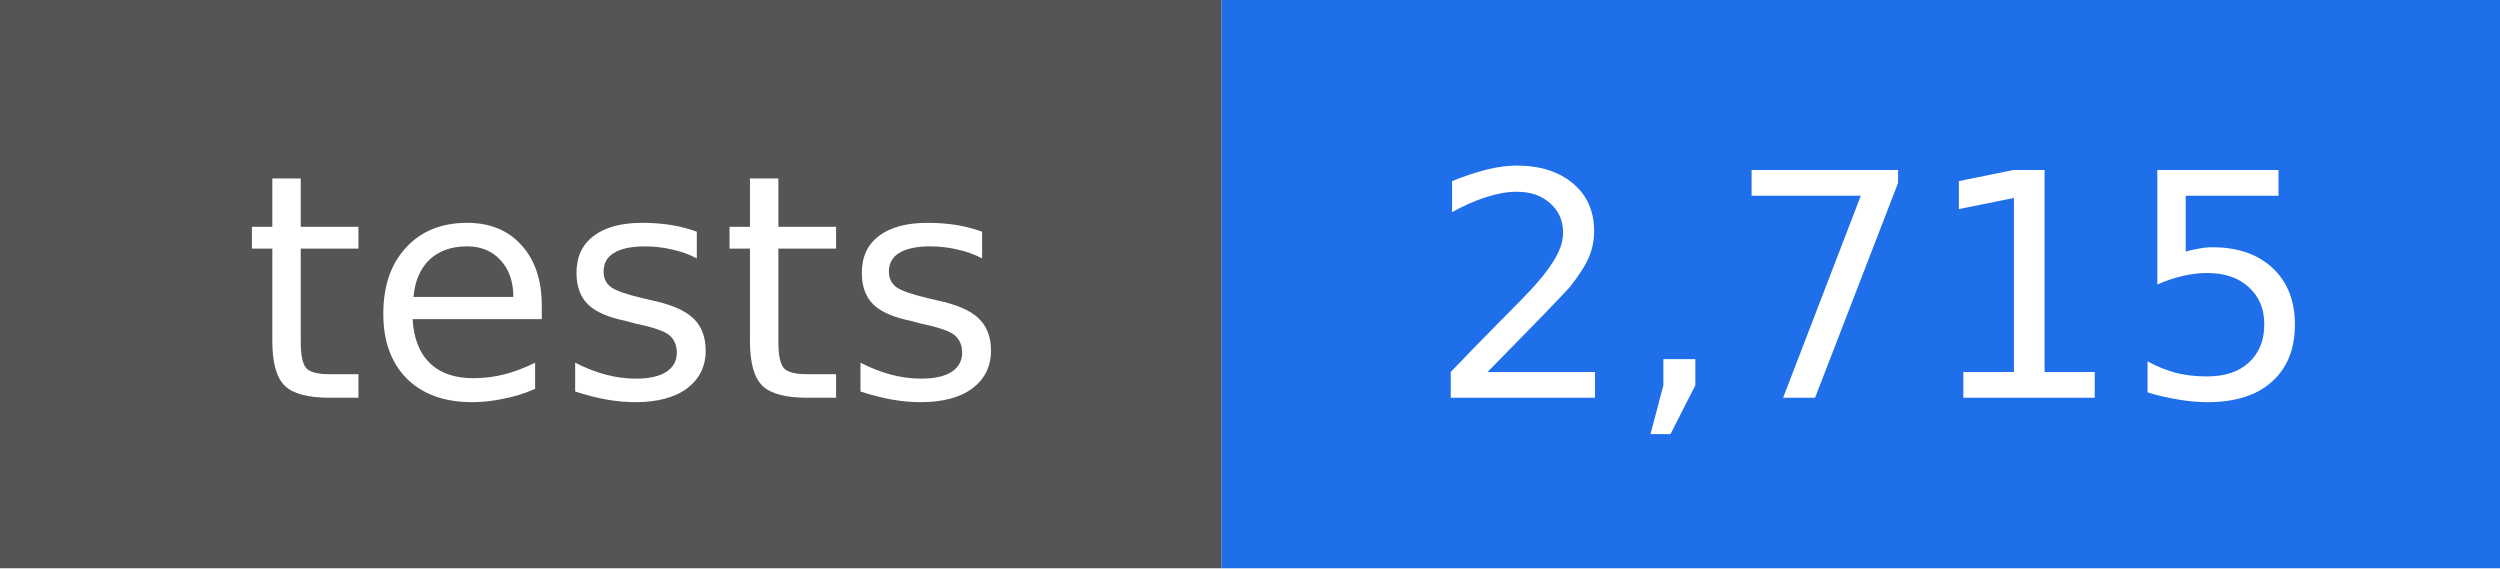
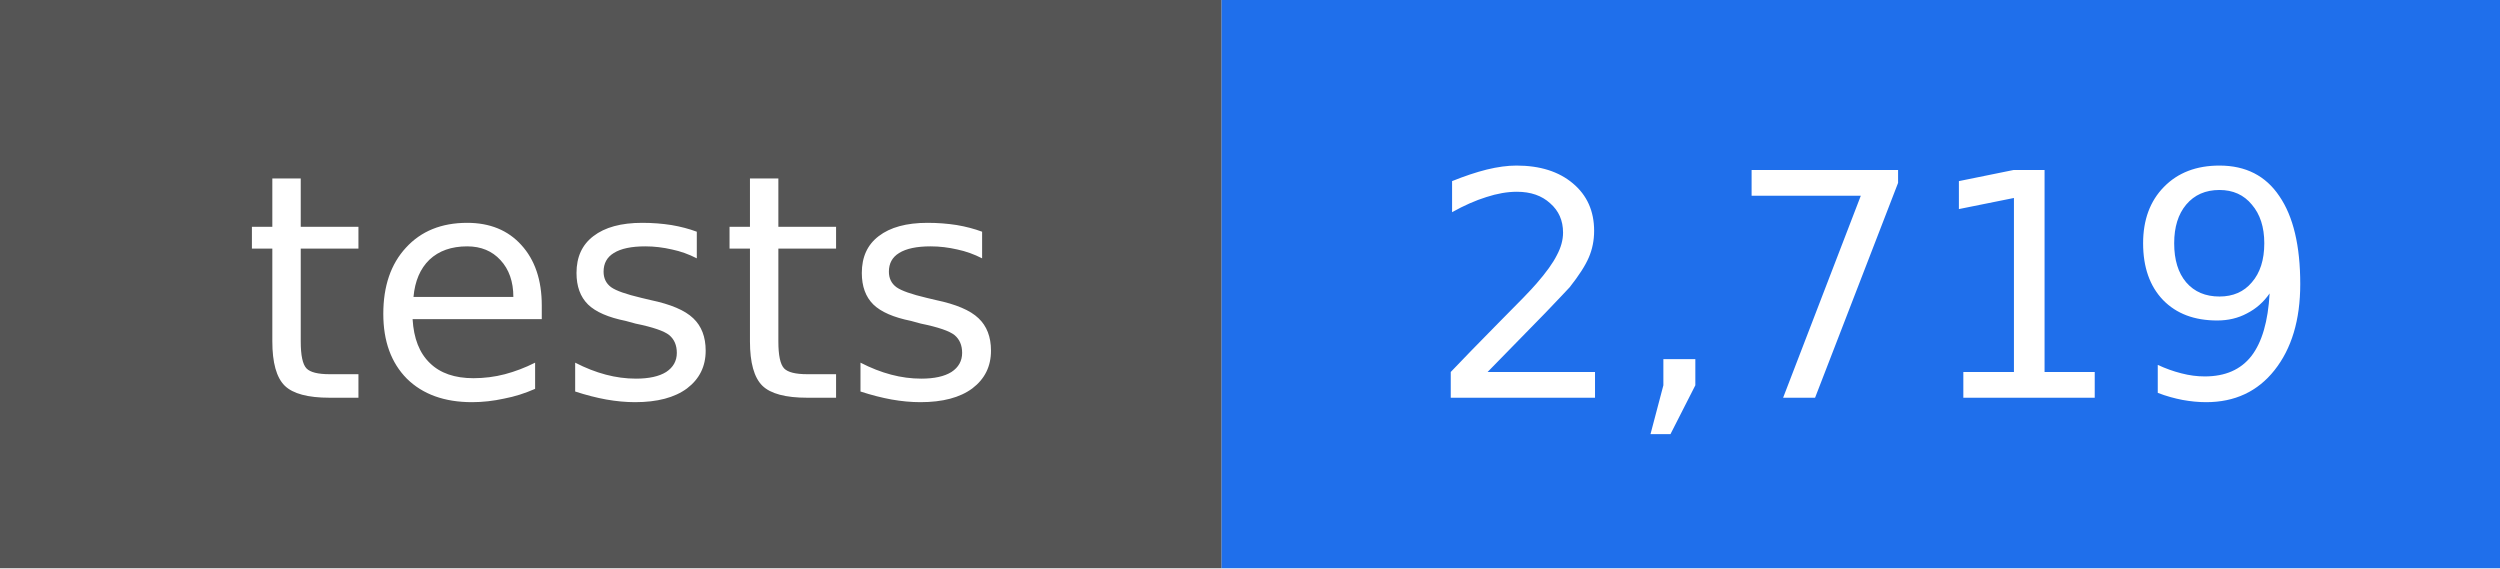
- <svg xmlns="http://www.w3.org/2000/svg" width="88" height="20" viewBox="0 0 88 20" role="img" aria-label="tests: 2,715">
+ <svg xmlns="http://www.w3.org/2000/svg" width="88" height="20" viewBox="0 0 88 20" role="img" aria-label="tests: 2,719">
  <rect width="43" height="20" fill="#555555" />
  <rect x="43" width="45" height="20" fill="#1f6feb" />
  <g fill="#ffffff" text-anchor="middle" font-family="DejaVu Sans, Verdana, sans-serif" font-size="11">
    <text x="22" y="14">tests</text>
-     <text x="66" y="14">2,715</text>
+     <text x="66" y="14">2,719</text>
  </g>
</svg>
